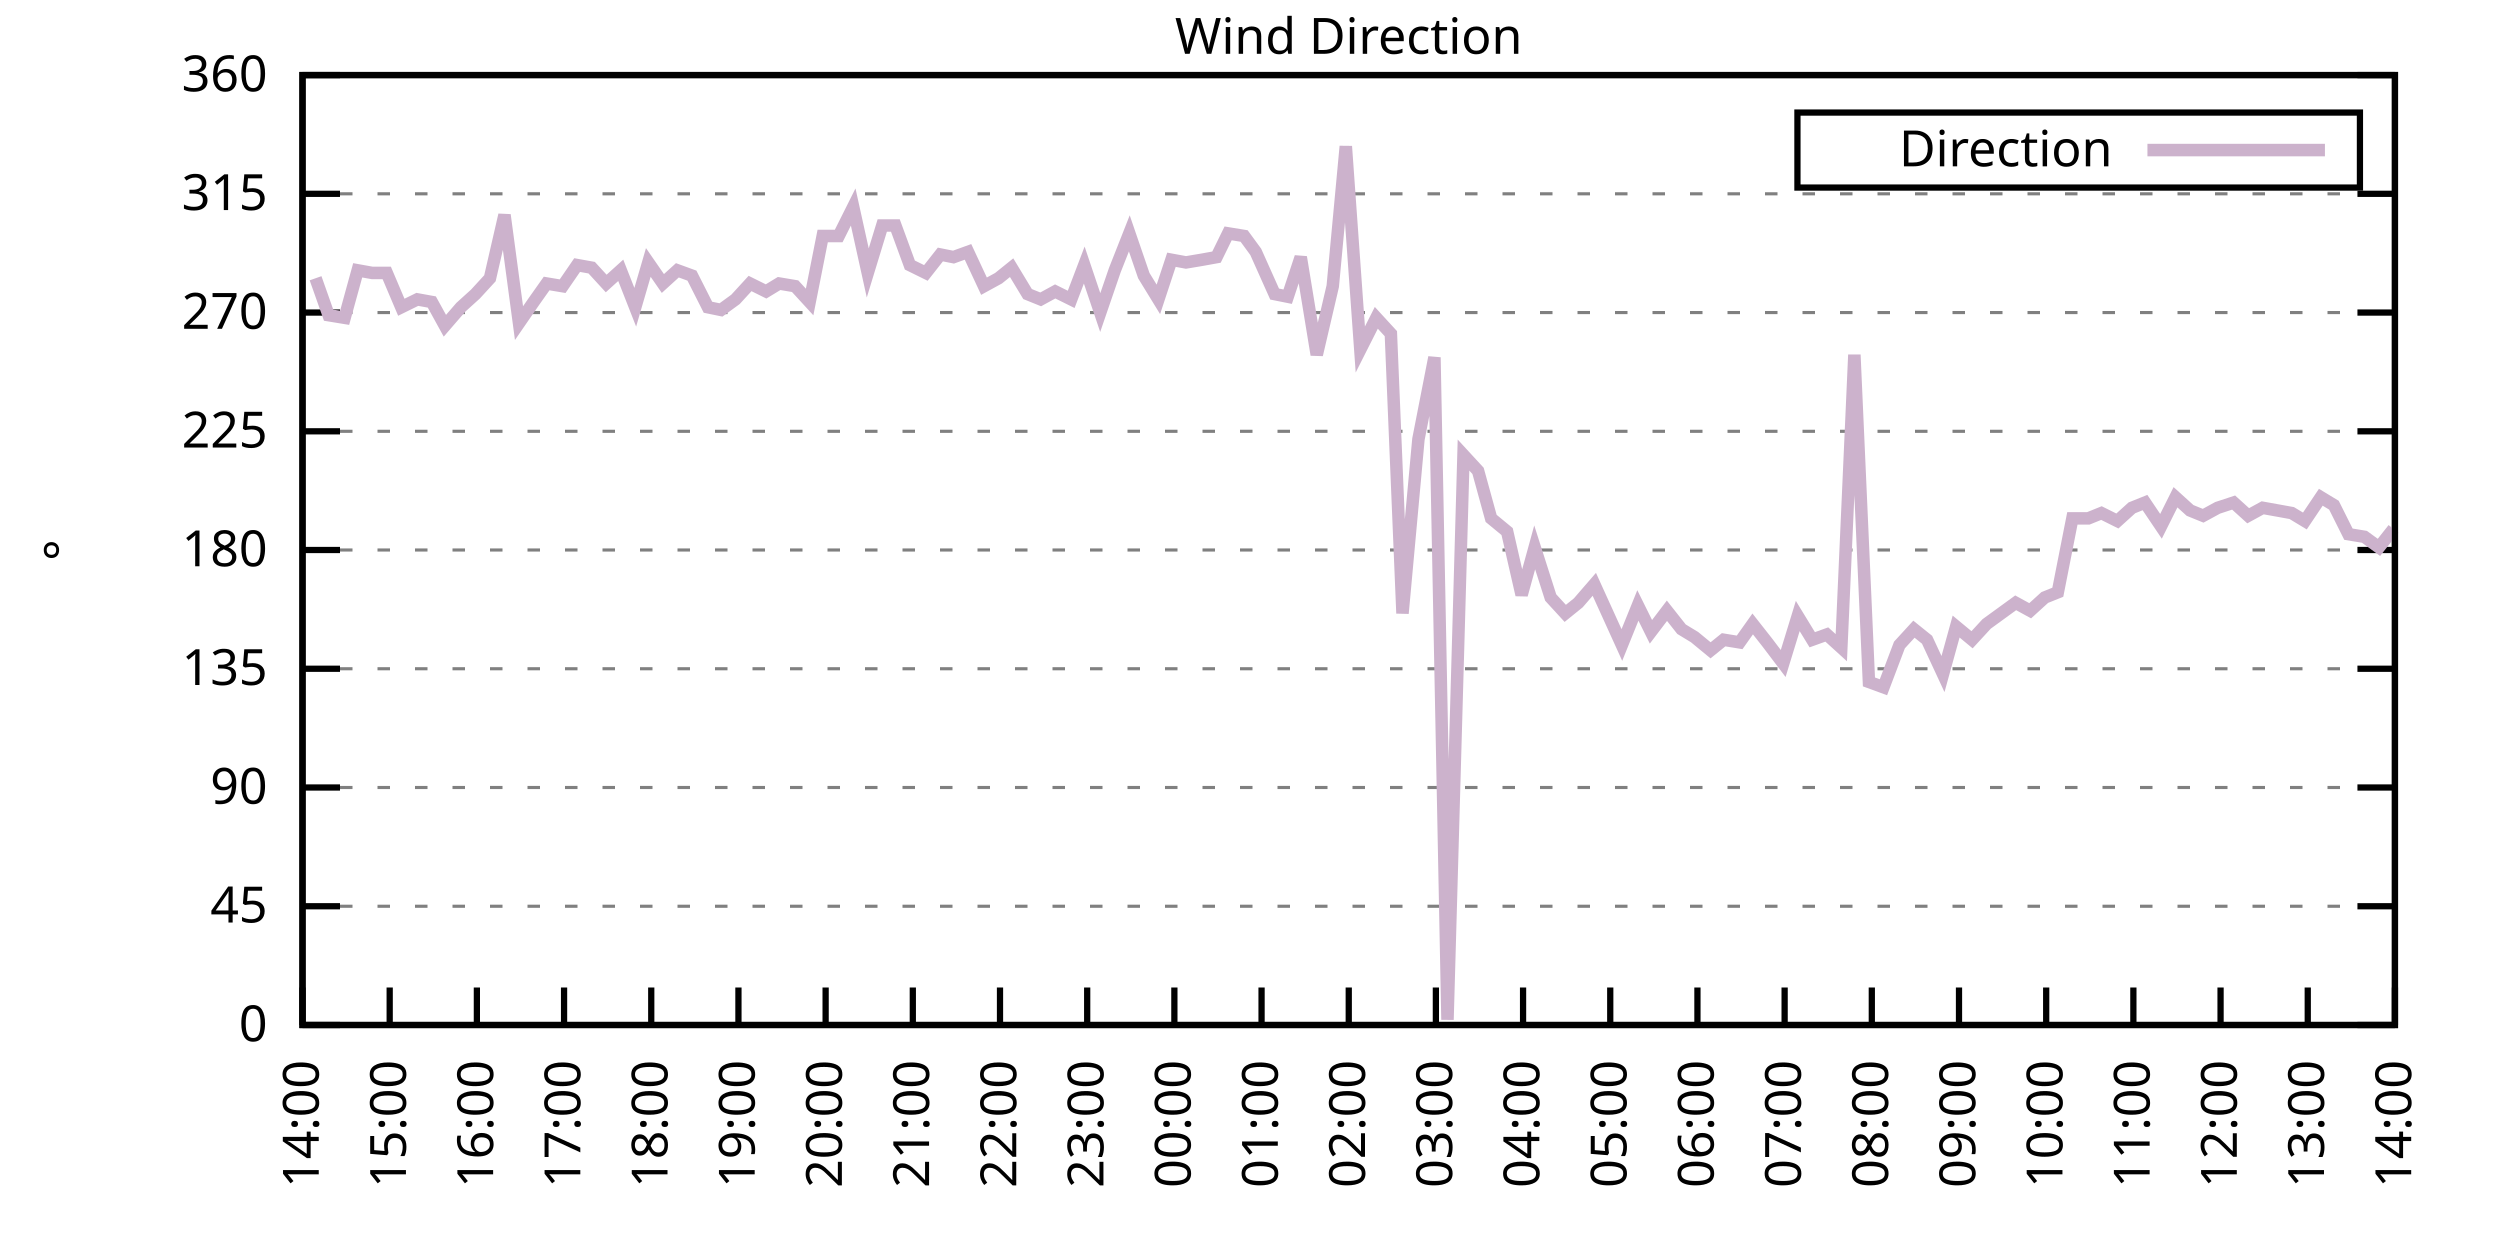
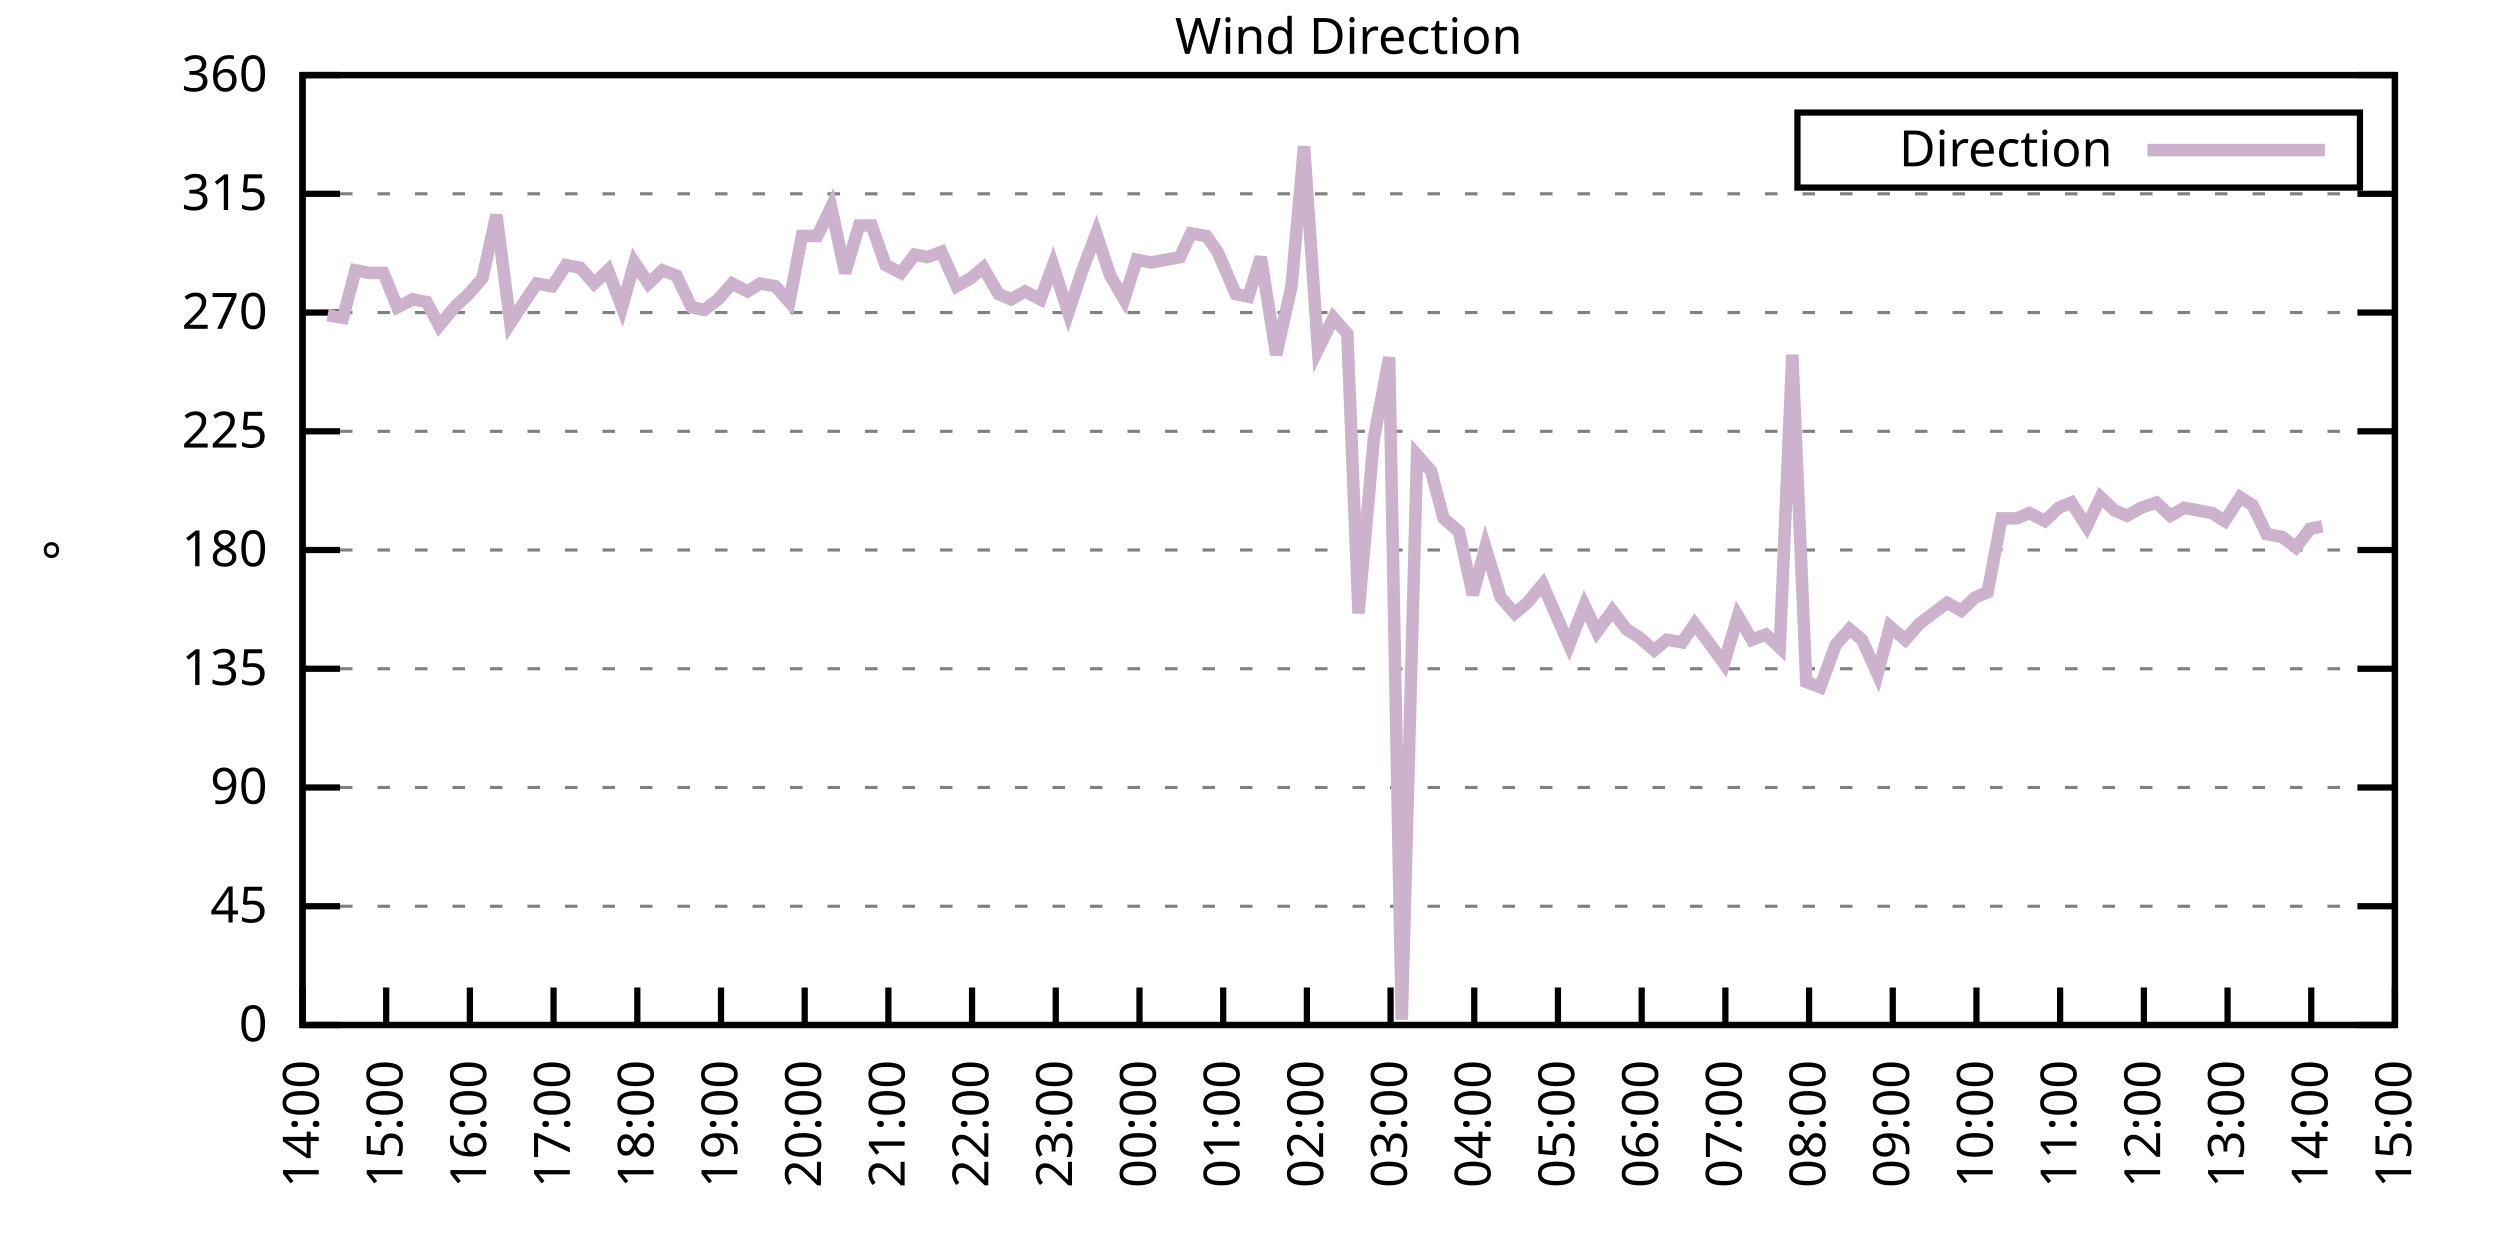
<svg xmlns="http://www.w3.org/2000/svg" xmlns:xlink="http://www.w3.org/1999/xlink" width="400" height="200" viewBox="0 0 400 200">
  <g id="gnuplot_canvas">
    <rect x="0" y="0" width="400" height="200" fill="none" />
    <defs>
      <circle id="gpDot" r="0.5" stroke-width="0.5" stroke="currentColor" />
      <path id="gpPt0" stroke-width="0.333" stroke="currentColor" d="M-1,0 h2 M0,-1 v2" />
      <path id="gpPt1" stroke-width="0.333" stroke="currentColor" d="M-1,-1 L1,1 M1,-1 L-1,1" />
      <path id="gpPt2" stroke-width="0.333" stroke="currentColor" d="M-1,0 L1,0 M0,-1 L0,1 M-1,-1 L1,1 M-1,1 L1,-1" />
      <rect id="gpPt3" stroke-width="0.333" stroke="currentColor" x="-1" y="-1" width="2" height="2" />
      <rect id="gpPt4" stroke-width="0.333" stroke="currentColor" fill="currentColor" x="-1" y="-1" width="2" height="2" />
      <circle id="gpPt5" stroke-width="0.333" stroke="currentColor" cx="0" cy="0" r="1" />
      <use xlink:href="#gpPt5" id="gpPt6" fill="currentColor" stroke="none" />
      <path id="gpPt7" stroke-width="0.333" stroke="currentColor" d="M0,-1.33 L-1.33,0.67 L1.33,0.67 z" />
      <use xlink:href="#gpPt7" id="gpPt8" fill="currentColor" stroke="none" />
      <use xlink:href="#gpPt7" id="gpPt9" stroke="currentColor" transform="rotate(180)" />
      <use xlink:href="#gpPt9" id="gpPt10" fill="currentColor" stroke="none" />
      <use xlink:href="#gpPt3" id="gpPt11" stroke="currentColor" transform="rotate(45)" />
      <use xlink:href="#gpPt11" id="gpPt12" fill="currentColor" stroke="none" />
      <path id="gpPt13" stroke-width="0.333" stroke="currentColor" d="M0,1.330 L1.265,0.411 L0.782,-1.067 L-0.782,-1.076 L-1.265,0.411 z" />
      <use xlink:href="#gpPt13" id="gpPt14" fill="currentColor" stroke="none" />
      <filter id="textbox" filterUnits="objectBoundingBox" x="0" y="0" height="1" width="1">
        <feFlood flood-color="white" flood-opacity="1" result="bgnd" />
        <feComposite in="SourceGraphic" in2="bgnd" operator="atop" />
      </filter>
      <filter id="greybox" filterUnits="objectBoundingBox" x="0" y="0" height="1" width="1">
        <feFlood flood-color="lightgrey" flood-opacity="1" result="grey" />
        <feComposite in="SourceGraphic" in2="grey" operator="atop" />
      </filter>
    </defs>
    <g fill="none" color="white" stroke="currentColor" stroke-width="1.00" stroke-linecap="butt" stroke-linejoin="miter">
</g>
    <g fill="none" color="black" stroke="currentColor" stroke-width="1.00" stroke-linecap="butt" stroke-linejoin="miter">
      <g stroke="none" shape-rendering="crispEdges">
        <polygon fill="rgb(255, 255, 255)" points="48.40,164.00 383.18,164.00 383.18,12.02 48.40,12.02 " />
      </g>
    </g>
    <g fill="none" color="black" stroke="currentColor" stroke-width="1.00" stroke-linecap="butt" stroke-linejoin="miter">
</g>
    <g fill="none" color="black" stroke="black" stroke-width="0.50" stroke-linecap="butt" stroke-linejoin="miter">
</g>
    <g fill="none" color="gray" stroke="currentColor" stroke-width="0.50" stroke-linecap="butt" stroke-linejoin="miter">
      <path stroke="gray" stroke-dasharray="2,4" class="gridline" d="M48.40,164.00 L383.19,164.00  " />
    </g>
    <g fill="none" color="gray" stroke="gray" stroke-width="1.00" stroke-linecap="butt" stroke-linejoin="miter">
</g>
    <g fill="none" color="black" stroke="currentColor" stroke-width="1.00" stroke-linecap="butt" stroke-linejoin="miter">
      <path stroke="black" d="M48.40,164.00 L54.40,164.00 M383.19,164.00 L377.19,164.00  " />
      <g transform="translate(42.80,166.60)" stroke="none" fill="black" font-family="Sans" font-size="8.00" text-anchor="end">
        <text>
          <tspan font-family="Sans"> 0</tspan>
        </text>
      </g>
    </g>
    <g fill="none" color="black" stroke="currentColor" stroke-width="1.00" stroke-linecap="butt" stroke-linejoin="miter">
</g>
    <g fill="none" color="black" stroke="black" stroke-width="0.50" stroke-linecap="butt" stroke-linejoin="miter">
</g>
    <g fill="none" color="gray" stroke="currentColor" stroke-width="0.50" stroke-linecap="butt" stroke-linejoin="miter">
      <path stroke="gray" stroke-dasharray="2,4" class="gridline" d="M48.40,145.00 L383.19,145.00  " />
    </g>
    <g fill="none" color="gray" stroke="gray" stroke-width="1.00" stroke-linecap="butt" stroke-linejoin="miter">
</g>
    <g fill="none" color="black" stroke="currentColor" stroke-width="1.00" stroke-linecap="butt" stroke-linejoin="miter">
      <path stroke="black" d="M48.40,145.00 L54.40,145.00 M383.19,145.00 L377.19,145.00  " />
      <g transform="translate(42.80,147.60)" stroke="none" fill="black" font-family="Sans" font-size="8.00" text-anchor="end">
        <text>
          <tspan font-family="Sans"> 45</tspan>
        </text>
      </g>
    </g>
    <g fill="none" color="black" stroke="currentColor" stroke-width="1.00" stroke-linecap="butt" stroke-linejoin="miter">
</g>
    <g fill="none" color="black" stroke="black" stroke-width="0.50" stroke-linecap="butt" stroke-linejoin="miter">
</g>
    <g fill="none" color="gray" stroke="currentColor" stroke-width="0.50" stroke-linecap="butt" stroke-linejoin="miter">
      <path stroke="gray" stroke-dasharray="2,4" class="gridline" d="M48.40,126.00 L383.19,126.00  " />
    </g>
    <g fill="none" color="gray" stroke="gray" stroke-width="1.00" stroke-linecap="butt" stroke-linejoin="miter">
</g>
    <g fill="none" color="black" stroke="currentColor" stroke-width="1.00" stroke-linecap="butt" stroke-linejoin="miter">
      <path stroke="black" d="M48.40,126.00 L54.40,126.00 M383.19,126.00 L377.19,126.00  " />
      <g transform="translate(42.80,128.60)" stroke="none" fill="black" font-family="Sans" font-size="8.00" text-anchor="end">
        <text>
          <tspan font-family="Sans"> 90</tspan>
        </text>
      </g>
    </g>
    <g fill="none" color="black" stroke="currentColor" stroke-width="1.00" stroke-linecap="butt" stroke-linejoin="miter">
</g>
    <g fill="none" color="black" stroke="black" stroke-width="0.50" stroke-linecap="butt" stroke-linejoin="miter">
</g>
    <g fill="none" color="gray" stroke="currentColor" stroke-width="0.50" stroke-linecap="butt" stroke-linejoin="miter">
      <path stroke="gray" stroke-dasharray="2,4" class="gridline" d="M48.40,107.00 L383.19,107.00  " />
    </g>
    <g fill="none" color="gray" stroke="gray" stroke-width="1.00" stroke-linecap="butt" stroke-linejoin="miter">
</g>
    <g fill="none" color="black" stroke="currentColor" stroke-width="1.00" stroke-linecap="butt" stroke-linejoin="miter">
      <path stroke="black" d="M48.40,107.00 L54.40,107.00 M383.19,107.00 L377.19,107.00  " />
      <g transform="translate(42.80,109.60)" stroke="none" fill="black" font-family="Sans" font-size="8.00" text-anchor="end">
        <text>
          <tspan font-family="Sans"> 135</tspan>
        </text>
      </g>
    </g>
    <g fill="none" color="black" stroke="currentColor" stroke-width="1.00" stroke-linecap="butt" stroke-linejoin="miter">
</g>
    <g fill="none" color="black" stroke="black" stroke-width="0.50" stroke-linecap="butt" stroke-linejoin="miter">
</g>
    <g fill="none" color="gray" stroke="currentColor" stroke-width="0.50" stroke-linecap="butt" stroke-linejoin="miter">
      <path stroke="gray" stroke-dasharray="2,4" class="gridline" d="M48.40,88.00 L383.19,88.00  " />
    </g>
    <g fill="none" color="gray" stroke="gray" stroke-width="1.00" stroke-linecap="butt" stroke-linejoin="miter">
</g>
    <g fill="none" color="black" stroke="currentColor" stroke-width="1.00" stroke-linecap="butt" stroke-linejoin="miter">
      <path stroke="black" d="M48.40,88.00 L54.40,88.00 M383.19,88.00 L377.19,88.00  " />
      <g transform="translate(42.80,90.60)" stroke="none" fill="black" font-family="Sans" font-size="8.00" text-anchor="end">
        <text>
          <tspan font-family="Sans"> 180</tspan>
        </text>
      </g>
    </g>
    <g fill="none" color="black" stroke="currentColor" stroke-width="1.00" stroke-linecap="butt" stroke-linejoin="miter">
</g>
    <g fill="none" color="black" stroke="black" stroke-width="0.50" stroke-linecap="butt" stroke-linejoin="miter">
</g>
    <g fill="none" color="gray" stroke="currentColor" stroke-width="0.50" stroke-linecap="butt" stroke-linejoin="miter">
      <path stroke="gray" stroke-dasharray="2,4" class="gridline" d="M48.40,69.01 L383.19,69.01  " />
    </g>
    <g fill="none" color="gray" stroke="gray" stroke-width="1.00" stroke-linecap="butt" stroke-linejoin="miter">
</g>
    <g fill="none" color="black" stroke="currentColor" stroke-width="1.00" stroke-linecap="butt" stroke-linejoin="miter">
      <path stroke="black" d="M48.40,69.01 L54.40,69.01 M383.19,69.01 L377.19,69.01  " />
      <g transform="translate(42.80,71.61)" stroke="none" fill="black" font-family="Sans" font-size="8.00" text-anchor="end">
        <text>
          <tspan font-family="Sans"> 225</tspan>
        </text>
      </g>
    </g>
    <g fill="none" color="black" stroke="currentColor" stroke-width="1.00" stroke-linecap="butt" stroke-linejoin="miter">
</g>
    <g fill="none" color="black" stroke="black" stroke-width="0.50" stroke-linecap="butt" stroke-linejoin="miter">
</g>
    <g fill="none" color="gray" stroke="currentColor" stroke-width="0.50" stroke-linecap="butt" stroke-linejoin="miter">
      <path stroke="gray" stroke-dasharray="2,4" class="gridline" d="M48.40,50.01 L383.19,50.01  " />
    </g>
    <g fill="none" color="gray" stroke="gray" stroke-width="1.00" stroke-linecap="butt" stroke-linejoin="miter">
</g>
    <g fill="none" color="black" stroke="currentColor" stroke-width="1.00" stroke-linecap="butt" stroke-linejoin="miter">
      <path stroke="black" d="M48.40,50.01 L54.40,50.01 M383.19,50.01 L377.19,50.01  " />
      <g transform="translate(42.80,52.61)" stroke="none" fill="black" font-family="Sans" font-size="8.00" text-anchor="end">
        <text>
          <tspan font-family="Sans"> 270</tspan>
        </text>
      </g>
    </g>
    <g fill="none" color="black" stroke="currentColor" stroke-width="1.00" stroke-linecap="butt" stroke-linejoin="miter">
</g>
    <g fill="none" color="black" stroke="black" stroke-width="0.50" stroke-linecap="butt" stroke-linejoin="miter">
</g>
    <g fill="none" color="gray" stroke="currentColor" stroke-width="0.50" stroke-linecap="butt" stroke-linejoin="miter">
      <path stroke="gray" stroke-dasharray="2,4" class="gridline" d="M48.40,31.01 L383.19,31.01  " />
    </g>
    <g fill="none" color="gray" stroke="gray" stroke-width="1.00" stroke-linecap="butt" stroke-linejoin="miter">
</g>
    <g fill="none" color="black" stroke="currentColor" stroke-width="1.00" stroke-linecap="butt" stroke-linejoin="miter">
      <path stroke="black" d="M48.40,31.01 L54.40,31.01 M383.19,31.01 L377.19,31.01  " />
      <g transform="translate(42.80,33.61)" stroke="none" fill="black" font-family="Sans" font-size="8.00" text-anchor="end">
        <text>
          <tspan font-family="Sans"> 315</tspan>
        </text>
      </g>
    </g>
    <g fill="none" color="black" stroke="currentColor" stroke-width="1.00" stroke-linecap="butt" stroke-linejoin="miter">
</g>
    <g fill="none" color="black" stroke="black" stroke-width="0.50" stroke-linecap="butt" stroke-linejoin="miter">
</g>
    <g fill="none" color="gray" stroke="currentColor" stroke-width="0.50" stroke-linecap="butt" stroke-linejoin="miter">
      <path stroke="gray" stroke-dasharray="2,4" class="gridline" d="M48.40,12.01 L383.19,12.01  " />
    </g>
    <g fill="none" color="gray" stroke="gray" stroke-width="1.00" stroke-linecap="butt" stroke-linejoin="miter">
</g>
    <g fill="none" color="black" stroke="currentColor" stroke-width="1.00" stroke-linecap="butt" stroke-linejoin="miter">
      <path stroke="black" d="M48.40,12.01 L54.40,12.01 M383.19,12.01 L377.19,12.01  " />
      <g transform="translate(42.80,14.61)" stroke="none" fill="black" font-family="Sans" font-size="8.00" text-anchor="end">
        <text>
          <tspan font-family="Sans"> 360</tspan>
        </text>
      </g>
    </g>
    <g fill="none" color="black" stroke="currentColor" stroke-width="1.00" stroke-linecap="butt" stroke-linejoin="miter">
      <path stroke="black" d="M48.40,164.00 L48.40,158.00  " />
      <g transform="translate(51.00,169.60) rotate(270.00)" stroke="none" fill="black" font-family="Sans" font-size="8.00" text-anchor="end">
        <text>
          <tspan font-family="Sans">14:00</tspan>
        </text>
      </g>
    </g>
    <g fill="none" color="black" stroke="currentColor" stroke-width="1.00" stroke-linecap="butt" stroke-linejoin="miter">
-       <path stroke="black" d="M62.35,164.00 L62.35,158.00  " />
-       <g transform="translate(64.95,169.60) rotate(270.00)" stroke="none" fill="black" font-family="Sans" font-size="8.00" text-anchor="end">
+       <path stroke="black" d="M61.79,164.00 L61.79,158.00  " />
+       <g transform="translate(64.39,169.60) rotate(270.00)" stroke="none" fill="black" font-family="Sans" font-size="8.00" text-anchor="end">
        <text>
          <tspan font-family="Sans">15:00</tspan>
        </text>
      </g>
    </g>
    <g fill="none" color="black" stroke="currentColor" stroke-width="1.00" stroke-linecap="butt" stroke-linejoin="miter">
-       <path stroke="black" d="M76.30,164.00 L76.30,158.00  " />
-       <g transform="translate(78.90,169.60) rotate(270.00)" stroke="none" fill="black" font-family="Sans" font-size="8.00" text-anchor="end">
+       <path stroke="black" d="M75.18,164.00 L75.18,158.00  " />
+       <g transform="translate(77.78,169.60) rotate(270.00)" stroke="none" fill="black" font-family="Sans" font-size="8.00" text-anchor="end">
        <text>
          <tspan font-family="Sans">16:00</tspan>
        </text>
      </g>
    </g>
    <g fill="none" color="black" stroke="currentColor" stroke-width="1.00" stroke-linecap="butt" stroke-linejoin="miter">
-       <path stroke="black" d="M90.25,164.00 L90.25,158.00  " />
-       <g transform="translate(92.85,169.60) rotate(270.00)" stroke="none" fill="black" font-family="Sans" font-size="8.00" text-anchor="end">
+       <path stroke="black" d="M88.57,164.00 L88.57,158.00  " />
+       <g transform="translate(91.17,169.60) rotate(270.00)" stroke="none" fill="black" font-family="Sans" font-size="8.00" text-anchor="end">
        <text>
          <tspan font-family="Sans">17:00</tspan>
        </text>
      </g>
    </g>
    <g fill="none" color="black" stroke="currentColor" stroke-width="1.00" stroke-linecap="butt" stroke-linejoin="miter">
-       <path stroke="black" d="M104.20,164.00 L104.20,158.00  " />
-       <g transform="translate(106.80,169.60) rotate(270.00)" stroke="none" fill="black" font-family="Sans" font-size="8.00" text-anchor="end">
+       <path stroke="black" d="M101.97,164.00 L101.97,158.00  " />
+       <g transform="translate(104.57,169.60) rotate(270.00)" stroke="none" fill="black" font-family="Sans" font-size="8.00" text-anchor="end">
        <text>
          <tspan font-family="Sans">18:00</tspan>
        </text>
      </g>
    </g>
    <g fill="none" color="black" stroke="currentColor" stroke-width="1.00" stroke-linecap="butt" stroke-linejoin="miter">
-       <path stroke="black" d="M118.15,164.00 L118.15,158.00  " />
-       <g transform="translate(120.75,169.60) rotate(270.00)" stroke="none" fill="black" font-family="Sans" font-size="8.00" text-anchor="end">
+       <path stroke="black" d="M115.36,164.00 L115.36,158.00  " />
+       <g transform="translate(117.96,169.60) rotate(270.00)" stroke="none" fill="black" font-family="Sans" font-size="8.00" text-anchor="end">
        <text>
          <tspan font-family="Sans">19:00</tspan>
        </text>
      </g>
    </g>
    <g fill="none" color="black" stroke="currentColor" stroke-width="1.00" stroke-linecap="butt" stroke-linejoin="miter">
-       <path stroke="black" d="M132.10,164.00 L132.10,158.00  " />
-       <g transform="translate(134.70,169.60) rotate(270.00)" stroke="none" fill="black" font-family="Sans" font-size="8.00" text-anchor="end">
+       <path stroke="black" d="M128.75,164.00 L128.75,158.00  " />
+       <g transform="translate(131.35,169.60) rotate(270.00)" stroke="none" fill="black" font-family="Sans" font-size="8.00" text-anchor="end">
        <text>
          <tspan font-family="Sans">20:00</tspan>
        </text>
      </g>
    </g>
    <g fill="none" color="black" stroke="currentColor" stroke-width="1.00" stroke-linecap="butt" stroke-linejoin="miter">
-       <path stroke="black" d="M146.05,164.00 L146.05,158.00  " />
-       <g transform="translate(148.65,169.60) rotate(270.00)" stroke="none" fill="black" font-family="Sans" font-size="8.00" text-anchor="end">
+       <path stroke="black" d="M142.14,164.00 L142.14,158.00  " />
+       <g transform="translate(144.74,169.60) rotate(270.00)" stroke="none" fill="black" font-family="Sans" font-size="8.00" text-anchor="end">
        <text>
          <tspan font-family="Sans">21:00</tspan>
        </text>
      </g>
    </g>
    <g fill="none" color="black" stroke="currentColor" stroke-width="1.00" stroke-linecap="butt" stroke-linejoin="miter">
-       <path stroke="black" d="M160.00,164.00 L160.00,158.00  " />
-       <g transform="translate(162.60,169.60) rotate(270.00)" stroke="none" fill="black" font-family="Sans" font-size="8.00" text-anchor="end">
+       <path stroke="black" d="M155.53,164.00 L155.53,158.00  " />
+       <g transform="translate(158.13,169.60) rotate(270.00)" stroke="none" fill="black" font-family="Sans" font-size="8.00" text-anchor="end">
        <text>
          <tspan font-family="Sans">22:00</tspan>
        </text>
      </g>
    </g>
    <g fill="none" color="black" stroke="currentColor" stroke-width="1.00" stroke-linecap="butt" stroke-linejoin="miter">
-       <path stroke="black" d="M173.95,164.00 L173.95,158.00  " />
-       <g transform="translate(176.55,169.60) rotate(270.00)" stroke="none" fill="black" font-family="Sans" font-size="8.00" text-anchor="end">
+       <path stroke="black" d="M168.92,164.00 L168.92,158.00  " />
+       <g transform="translate(171.52,169.60) rotate(270.00)" stroke="none" fill="black" font-family="Sans" font-size="8.00" text-anchor="end">
        <text>
          <tspan font-family="Sans">23:00</tspan>
        </text>
      </g>
    </g>
    <g fill="none" color="black" stroke="currentColor" stroke-width="1.00" stroke-linecap="butt" stroke-linejoin="miter">
-       <path stroke="black" d="M187.90,164.00 L187.90,158.00  " />
-       <g transform="translate(190.50,169.60) rotate(270.00)" stroke="none" fill="black" font-family="Sans" font-size="8.00" text-anchor="end">
+       <path stroke="black" d="M182.32,164.00 L182.32,158.00  " />
+       <g transform="translate(184.92,169.60) rotate(270.00)" stroke="none" fill="black" font-family="Sans" font-size="8.00" text-anchor="end">
        <text>
          <tspan font-family="Sans">00:00</tspan>
        </text>
      </g>
    </g>
    <g fill="none" color="black" stroke="currentColor" stroke-width="1.00" stroke-linecap="butt" stroke-linejoin="miter">
-       <path stroke="black" d="M201.85,164.00 L201.85,158.00  " />
-       <g transform="translate(204.45,169.60) rotate(270.00)" stroke="none" fill="black" font-family="Sans" font-size="8.00" text-anchor="end">
+       <path stroke="black" d="M195.71,164.00 L195.71,158.00  " />
+       <g transform="translate(198.31,169.60) rotate(270.00)" stroke="none" fill="black" font-family="Sans" font-size="8.00" text-anchor="end">
        <text>
          <tspan font-family="Sans">01:00</tspan>
        </text>
      </g>
    </g>
    <g fill="none" color="black" stroke="currentColor" stroke-width="1.00" stroke-linecap="butt" stroke-linejoin="miter">
-       <path stroke="black" d="M215.80,164.00 L215.80,158.00  " />
-       <g transform="translate(218.40,169.60) rotate(270.00)" stroke="none" fill="black" font-family="Sans" font-size="8.00" text-anchor="end">
+       <path stroke="black" d="M209.10,164.00 L209.10,158.00  " />
+       <g transform="translate(211.70,169.60) rotate(270.00)" stroke="none" fill="black" font-family="Sans" font-size="8.00" text-anchor="end">
        <text>
          <tspan font-family="Sans">02:00</tspan>
        </text>
      </g>
    </g>
    <g fill="none" color="black" stroke="currentColor" stroke-width="1.00" stroke-linecap="butt" stroke-linejoin="miter">
-       <path stroke="black" d="M229.74,164.00 L229.74,158.00  " />
-       <g transform="translate(232.34,169.60) rotate(270.00)" stroke="none" fill="black" font-family="Sans" font-size="8.00" text-anchor="end">
+       <path stroke="black" d="M222.49,164.00 L222.49,158.00  " />
+       <g transform="translate(225.09,169.60) rotate(270.00)" stroke="none" fill="black" font-family="Sans" font-size="8.00" text-anchor="end">
        <text>
          <tspan font-family="Sans">03:00</tspan>
        </text>
      </g>
    </g>
    <g fill="none" color="black" stroke="currentColor" stroke-width="1.00" stroke-linecap="butt" stroke-linejoin="miter">
-       <path stroke="black" d="M243.69,164.00 L243.69,158.00  " />
-       <g transform="translate(246.29,169.60) rotate(270.00)" stroke="none" fill="black" font-family="Sans" font-size="8.00" text-anchor="end">
+       <path stroke="black" d="M235.88,164.00 L235.88,158.00  " />
+       <g transform="translate(238.48,169.60) rotate(270.00)" stroke="none" fill="black" font-family="Sans" font-size="8.00" text-anchor="end">
        <text>
          <tspan font-family="Sans">04:00</tspan>
        </text>
      </g>
    </g>
    <g fill="none" color="black" stroke="currentColor" stroke-width="1.00" stroke-linecap="butt" stroke-linejoin="miter">
-       <path stroke="black" d="M257.64,164.00 L257.64,158.00  " />
-       <g transform="translate(260.24,169.60) rotate(270.00)" stroke="none" fill="black" font-family="Sans" font-size="8.00" text-anchor="end">
+       <path stroke="black" d="M249.27,164.00 L249.27,158.00  " />
+       <g transform="translate(251.87,169.60) rotate(270.00)" stroke="none" fill="black" font-family="Sans" font-size="8.00" text-anchor="end">
        <text>
          <tspan font-family="Sans">05:00</tspan>
        </text>
      </g>
    </g>
    <g fill="none" color="black" stroke="currentColor" stroke-width="1.00" stroke-linecap="butt" stroke-linejoin="miter">
-       <path stroke="black" d="M271.59,164.00 L271.59,158.00  " />
-       <g transform="translate(274.19,169.60) rotate(270.00)" stroke="none" fill="black" font-family="Sans" font-size="8.00" text-anchor="end">
+       <path stroke="black" d="M262.67,164.00 L262.67,158.00  " />
+       <g transform="translate(265.27,169.60) rotate(270.00)" stroke="none" fill="black" font-family="Sans" font-size="8.00" text-anchor="end">
        <text>
          <tspan font-family="Sans">06:00</tspan>
        </text>
      </g>
    </g>
    <g fill="none" color="black" stroke="currentColor" stroke-width="1.00" stroke-linecap="butt" stroke-linejoin="miter">
-       <path stroke="black" d="M285.54,164.00 L285.54,158.00  " />
-       <g transform="translate(288.14,169.60) rotate(270.00)" stroke="none" fill="black" font-family="Sans" font-size="8.00" text-anchor="end">
+       <path stroke="black" d="M276.06,164.00 L276.06,158.00  " />
+       <g transform="translate(278.66,169.60) rotate(270.00)" stroke="none" fill="black" font-family="Sans" font-size="8.00" text-anchor="end">
        <text>
          <tspan font-family="Sans">07:00</tspan>
        </text>
      </g>
    </g>
    <g fill="none" color="black" stroke="currentColor" stroke-width="1.00" stroke-linecap="butt" stroke-linejoin="miter">
-       <path stroke="black" d="M299.49,164.00 L299.49,158.00  " />
-       <g transform="translate(302.09,169.60) rotate(270.00)" stroke="none" fill="black" font-family="Sans" font-size="8.00" text-anchor="end">
+       <path stroke="black" d="M289.45,164.00 L289.45,158.00  " />
+       <g transform="translate(292.05,169.60) rotate(270.00)" stroke="none" fill="black" font-family="Sans" font-size="8.00" text-anchor="end">
        <text>
          <tspan font-family="Sans">08:00</tspan>
        </text>
      </g>
    </g>
    <g fill="none" color="black" stroke="currentColor" stroke-width="1.00" stroke-linecap="butt" stroke-linejoin="miter">
-       <path stroke="black" d="M313.44,164.00 L313.44,158.00  " />
-       <g transform="translate(316.04,169.60) rotate(270.00)" stroke="none" fill="black" font-family="Sans" font-size="8.00" text-anchor="end">
+       <path stroke="black" d="M302.84,164.00 L302.84,158.00  " />
+       <g transform="translate(305.44,169.60) rotate(270.00)" stroke="none" fill="black" font-family="Sans" font-size="8.00" text-anchor="end">
        <text>
          <tspan font-family="Sans">09:00</tspan>
        </text>
      </g>
    </g>
    <g fill="none" color="black" stroke="currentColor" stroke-width="1.00" stroke-linecap="butt" stroke-linejoin="miter">
-       <path stroke="black" d="M327.39,164.00 L327.39,158.00  " />
-       <g transform="translate(329.99,169.60) rotate(270.00)" stroke="none" fill="black" font-family="Sans" font-size="8.00" text-anchor="end">
+       <path stroke="black" d="M316.23,164.00 L316.23,158.00  " />
+       <g transform="translate(318.83,169.60) rotate(270.00)" stroke="none" fill="black" font-family="Sans" font-size="8.00" text-anchor="end">
        <text>
          <tspan font-family="Sans">10:00</tspan>
        </text>
      </g>
    </g>
    <g fill="none" color="black" stroke="currentColor" stroke-width="1.00" stroke-linecap="butt" stroke-linejoin="miter">
-       <path stroke="black" d="M341.34,164.00 L341.34,158.00  " />
-       <g transform="translate(343.94,169.60) rotate(270.00)" stroke="none" fill="black" font-family="Sans" font-size="8.00" text-anchor="end">
+       <path stroke="black" d="M329.62,164.00 L329.62,158.00  " />
+       <g transform="translate(332.22,169.60) rotate(270.00)" stroke="none" fill="black" font-family="Sans" font-size="8.00" text-anchor="end">
        <text>
          <tspan font-family="Sans">11:00</tspan>
        </text>
      </g>
    </g>
    <g fill="none" color="black" stroke="currentColor" stroke-width="1.00" stroke-linecap="butt" stroke-linejoin="miter">
-       <path stroke="black" d="M355.29,164.00 L355.29,158.00  " />
-       <g transform="translate(357.89,169.60) rotate(270.00)" stroke="none" fill="black" font-family="Sans" font-size="8.00" text-anchor="end">
+       <path stroke="black" d="M343.02,164.00 L343.02,158.00  " />
+       <g transform="translate(345.62,169.60) rotate(270.00)" stroke="none" fill="black" font-family="Sans" font-size="8.00" text-anchor="end">
        <text>
          <tspan font-family="Sans">12:00</tspan>
        </text>
      </g>
    </g>
    <g fill="none" color="black" stroke="currentColor" stroke-width="1.00" stroke-linecap="butt" stroke-linejoin="miter">
-       <path stroke="black" d="M369.24,164.00 L369.24,158.00  " />
-       <g transform="translate(371.84,169.60) rotate(270.00)" stroke="none" fill="black" font-family="Sans" font-size="8.00" text-anchor="end">
+       <path stroke="black" d="M356.41,164.00 L356.41,158.00  " />
+       <g transform="translate(359.01,169.60) rotate(270.00)" stroke="none" fill="black" font-family="Sans" font-size="8.00" text-anchor="end">
        <text>
          <tspan font-family="Sans">13:00</tspan>
+         </text>
+       </g>
+     </g>
+     <g fill="none" color="black" stroke="currentColor" stroke-width="1.00" stroke-linecap="butt" stroke-linejoin="miter">
+       <path stroke="black" d="M369.80,164.00 L369.80,158.00  " />
+       <g transform="translate(372.40,169.60) rotate(270.00)" stroke="none" fill="black" font-family="Sans" font-size="8.00" text-anchor="end">
+         <text>
+           <tspan font-family="Sans">14:00</tspan>
        </text>
      </g>
    </g>
    <g fill="none" color="black" stroke="currentColor" stroke-width="1.00" stroke-linecap="butt" stroke-linejoin="miter">
      <path stroke="black" d="M383.19,164.00 L383.19,158.00  " />
      <g transform="translate(385.79,169.60) rotate(270.00)" stroke="none" fill="black" font-family="Sans" font-size="8.00" text-anchor="end">
        <text>
-           <tspan font-family="Sans">14:00</tspan>
+           <tspan font-family="Sans">15:00</tspan>
        </text>
      </g>
    </g>
    <g fill="none" color="black" stroke="currentColor" stroke-width="1.00" stroke-linecap="butt" stroke-linejoin="miter">
</g>
    <g fill="none" color="black" stroke="currentColor" stroke-width="1.00" stroke-linecap="butt" stroke-linejoin="miter">
      <path stroke="black" d="M48.40,12.01 L48.40,164.00 L383.19,164.00 L383.19,12.01 L48.40,12.01 Z  " />
    </g>
    <g fill="none" color="black" stroke="currentColor" stroke-width="1.00" stroke-linecap="butt" stroke-linejoin="miter">
</g>
    <g fill="none" color="black" stroke="currentColor" stroke-width="1.00" stroke-linecap="butt" stroke-linejoin="miter">
      <path stroke="black" d="M287.59,30.01 L287.59,18.01 L377.59,18.01 L377.59,30.01 L287.59,30.01 Z  " />
    </g>
    <g id="Wind_direction_plot_1">
      <g fill="none" color="white" stroke="black" stroke-width="2.00" stroke-linecap="butt" stroke-linejoin="miter">
</g>
      <g fill="none" color="black" stroke="currentColor" stroke-width="2.00" stroke-linecap="butt" stroke-linejoin="miter">
        <g transform="translate(337.99,26.61)" stroke="none" fill="black" font-family="Sans" font-size="8.00" text-anchor="end">
          <text>
            <tspan font-family="Sans">Direction</tspan>
          </text>
        </g>
      </g>
      <g fill="none" color="black" stroke="currentColor" stroke-width="2.00" stroke-linecap="butt" stroke-linejoin="miter">
-         <path stroke="rgb(204, 178, 204)" d="M343.59,24.01 L371.99,24.01 M50.49,44.52 L52.58,50.43 L55.14,50.85 L57.23,43.25 L59.56,43.67 L61.88,43.67   L64.21,49.16 L66.77,47.90 L69.09,48.32 L71.18,52.12 L73.74,49.16 L76.07,47.05 L78.39,44.52 L80.72,34.39   L83.04,51.70 L85.37,48.32 L87.46,45.36 L90.02,45.79 L92.34,42.41 L94.67,42.83 L96.99,45.36 L99.32,43.25   L101.64,49.16 L103.73,41.99 L106.06,45.36 L108.38,43.25 L110.71,44.10 L113.27,49.16 L115.36,49.59 L117.68,47.90   L120.01,45.36 L122.57,46.63 L124.66,45.36 L127.22,45.79 L129.54,48.32 L131.63,37.76 L134.19,37.76 L136.51,33.12   L138.84,43.67 L141.16,36.08 L143.26,36.08 L145.58,42.41 L148.14,43.67 L150.46,40.72 L152.56,41.14 L154.88,40.30   L157.44,45.79 L159.76,44.52 L161.86,42.83 L164.41,47.05 L166.51,47.90 L168.83,46.63 L171.39,47.90 L173.48,42.41   L176.04,50.01 L178.36,43.25 L180.69,37.34 L183.01,44.10 L185.34,47.90 L187.43,41.56 L189.76,41.99 L192.31,41.56   L194.64,41.14 L196.50,37.34 L199.06,37.76 L200.92,40.30 L203.94,47.05 L206.03,47.47 L208.12,41.14 L210.68,56.76   L213.24,45.79 L215.33,23.41 L217.65,55.92 L220.21,50.85 L222.54,53.39 L224.40,98.14 L226.95,70.27 L229.51,57.18   L231.60,163.16 L234.16,72.81 L236.49,75.34 L238.58,82.94 L241.14,85.05 L243.46,95.18 L245.55,87.58 L248.11,95.60   L250.44,98.14 L252.53,96.45 L255.09,93.49 L259.50,103.20 L262.06,96.87 L264.15,101.09 L266.71,97.72 L269.04,100.67   L271.13,101.94 L273.69,104.05 L275.78,102.36 L278.34,102.78 L280.43,99.83 L282.75,102.78 L285.31,106.16 L287.64,98.56   L289.96,102.36 L292.29,101.52 L294.61,103.63 L296.70,56.76 L299.03,109.11 L301.35,109.96 L303.91,103.20 L306.23,100.67   L308.33,102.36 L310.88,107.85 L312.98,100.25 L315.53,102.36 L317.86,99.83 L322.51,96.45 L324.83,97.72 L327.16,95.60   L329.25,94.76 L331.58,82.94 L334.13,82.94 L336.23,82.09 L338.78,83.36 L341.11,81.25 L343.20,80.41 L345.76,84.21   L348.08,79.56 L350.41,81.67 L352.50,82.52 L354.83,81.25 L357.38,80.41 L359.71,82.52 L362.03,81.25 L364.36,81.67   L366.68,82.09 L368.78,83.36 L371.33,79.56 L373.43,80.83 L375.75,85.47 L378.31,85.89 L380.63,87.58 L382.96,84.63    " />
+         <path stroke="rgb(204, 178, 204)" d="M343.59,24.01 L371.99,24.01 M52.42,50.43 L54.87,50.85 L56.88,43.25 L59.11,43.67 L61.35,43.67 L63.58,49.16   L66.03,47.90 L68.26,48.32 L70.27,52.12 L72.73,49.16 L74.96,47.05 L77.19,44.52 L79.42,34.39 L81.66,51.70   L83.89,48.32 L85.90,45.36 L88.35,45.79 L90.58,42.41 L92.82,42.83 L95.05,45.36 L97.28,43.25 L99.51,49.16   L101.52,41.99 L103.75,45.36 L105.98,43.25 L108.22,44.10 L110.67,49.16 L112.68,49.59 L114.91,47.90 L117.14,45.36   L119.60,46.63 L121.61,45.36 L124.06,45.79 L126.29,48.32 L128.30,37.76 L130.76,37.76 L132.99,33.12 L135.22,43.67   L137.45,36.08 L139.46,36.08 L141.69,42.41 L144.15,43.67 L146.38,40.72 L148.39,41.14 L150.62,40.30 L153.08,45.79   L155.31,44.52 L157.32,42.83 L159.77,47.05 L161.78,47.90 L164.01,46.63 L166.47,47.90 L168.48,42.41 L170.93,50.01   L173.17,43.25 L175.40,37.34 L177.63,44.10 L179.86,47.90 L181.87,41.56 L184.10,41.99 L186.56,41.56 L188.79,41.14   L190.57,37.34 L193.03,37.76 L194.81,40.30 L197.72,47.05 L199.73,47.47 L201.73,41.14 L204.19,56.76 L206.64,45.79   L208.65,23.41 L210.88,55.92 L213.34,50.85 L215.57,53.39 L217.36,98.14 L219.81,70.27 L222.27,57.18 L224.28,163.16   L226.73,72.81 L228.96,75.34 L230.97,82.94 L233.43,85.05 L235.66,95.18 L237.67,87.58 L240.12,95.60 L242.36,98.14   L244.36,96.45 L246.82,93.49 L251.06,103.20 L253.51,96.87 L255.52,101.09 L257.98,97.72 L260.21,100.67 L262.22,101.94   L264.67,104.05 L266.68,102.36 L269.14,102.78 L271.15,99.83 L273.38,102.78 L275.83,106.16 L278.07,98.56 L280.30,102.36   L282.53,101.52 L284.76,103.63 L286.77,56.76 L289.00,109.11 L291.23,109.96 L293.69,103.20 L295.92,100.67 L297.93,102.36   L300.39,107.85 L302.39,100.25 L304.85,102.36 L307.08,99.83 L311.54,96.45 L313.78,97.72 L316.01,95.60 L318.02,94.76   L320.25,82.94 L322.70,82.94 L324.71,82.09 L327.17,83.36 L329.40,81.25 L331.41,80.41 L333.86,84.21 L336.10,79.56   L338.33,81.67 L340.34,82.52 L342.57,81.25 L345.02,80.41 L347.26,82.52 L349.49,81.25 L351.72,81.67 L353.95,82.09   L355.96,83.36 L358.42,79.56 L360.42,80.83 L362.66,85.47 L365.11,85.89 L367.34,87.58 L369.58,84.63 L371.58,84.21    " />
      </g>
    </g>
    <g fill="none" color="black" stroke="currentColor" stroke-width="2.00" stroke-linecap="butt" stroke-linejoin="miter">
</g>
    <g fill="none" color="black" stroke="black" stroke-width="1.00" stroke-linecap="butt" stroke-linejoin="miter">
</g>
    <g fill="none" color="black" stroke="currentColor" stroke-width="1.00" stroke-linecap="butt" stroke-linejoin="miter">
      <path stroke="black" d="M48.40,12.01 L48.40,164.00 L383.19,164.00 L383.19,12.01 L48.40,12.01 Z  " />
      <g transform="translate(12.80,88.01) rotate(270.00)" stroke="none" fill="black" font-family="Sans" font-size="8.00" text-anchor="middle">
        <text>
          <tspan font-family="Sans">°</tspan>
        </text>
      </g>
    </g>
    <g fill="none" color="black" stroke="currentColor" stroke-width="1.00" stroke-linecap="butt" stroke-linejoin="miter">
</g>
    <g fill="none" color="black" stroke="currentColor" stroke-width="1.00" stroke-linecap="butt" stroke-linejoin="miter">
      <g transform="translate(215.79,8.61)" stroke="none" fill="black" font-family="Sans" font-size="8.00" text-anchor="middle">
        <text>
          <tspan font-family="Sans">Wind Direction</tspan>
        </text>
      </g>
    </g>
    <g fill="none" color="black" stroke="currentColor" stroke-width="1.00" stroke-linecap="butt" stroke-linejoin="miter">
</g>
  </g>
</svg>
